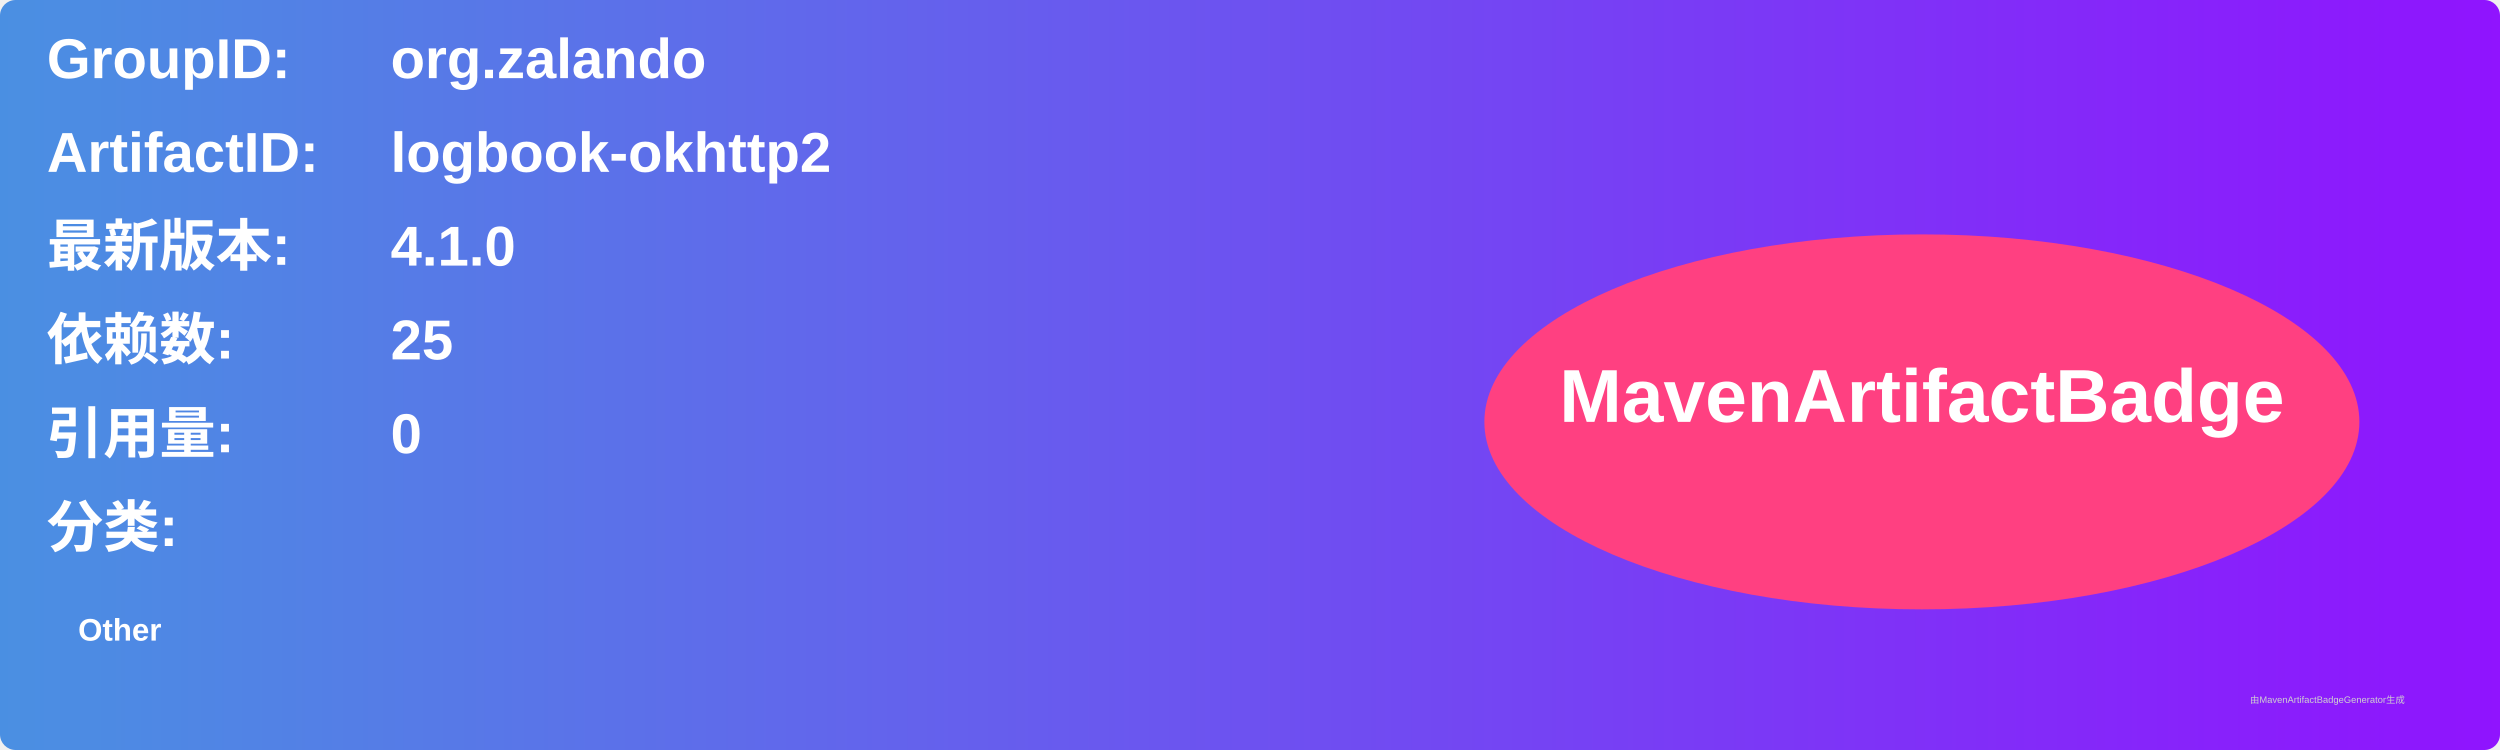
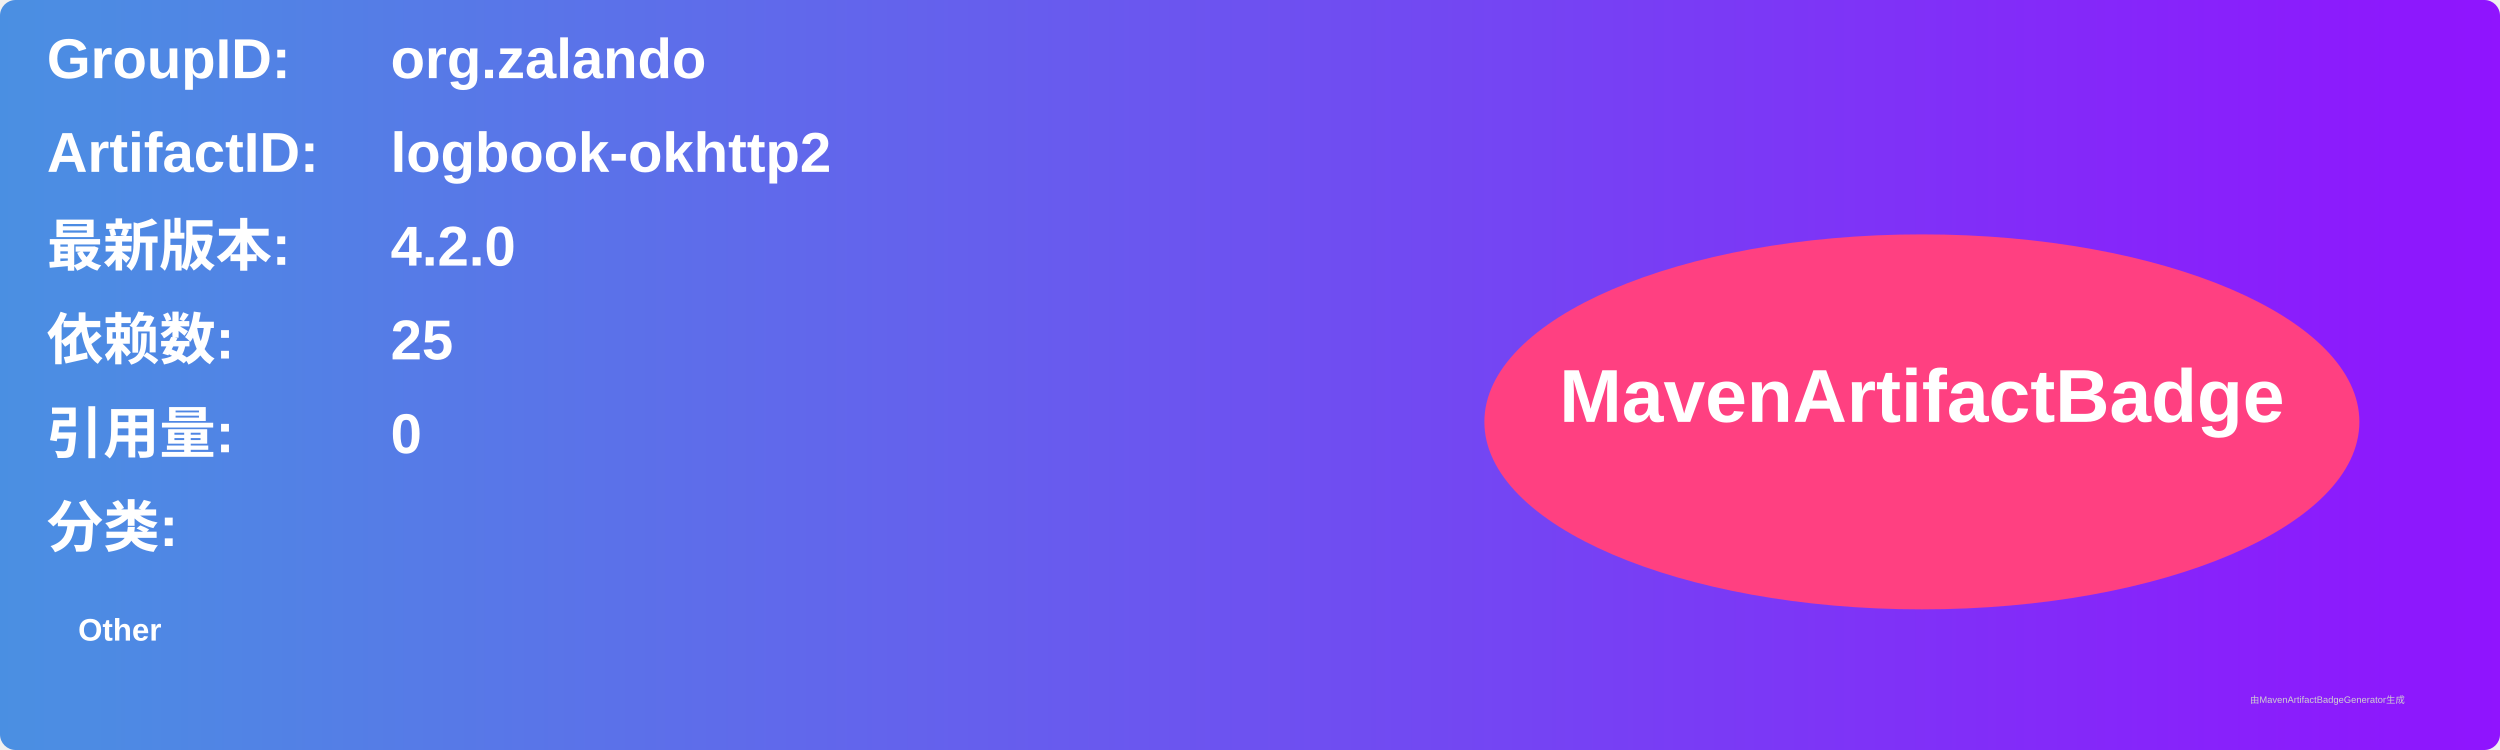
<svg xmlns="http://www.w3.org/2000/svg" width="800" height="240" viewBox="0 0 800 240">
  <linearGradient id="grad" x1="0%" y1="0%" x2="100%" y2="0%">
    <stop offset="0%" stop-color="#4a90e2" />
    <stop offset="100%" stop-color="#9013fe" />
  </linearGradient>
  <rect width="100%" height="100%" rx="5" ry="5" fill="url(#grad)" />
  <g transform="translate(15, 15)">
    <text x="0" y="10" font-family="Arial" font-size="18" fill="white" font-weight="bold" width="260">GroupID:</text>
    <text x="110" y="10" font-family="Arial" font-size="18" fill="white" font-weight="bold" width="460">org.zalando</text>
    <text x="0" y="40" font-family="Arial" font-size="18" fill="white" font-weight="bold" width="260">ArtifactID:</text>
    <text x="110" y="40" font-family="Arial" font-size="18" fill="white" font-weight="bold" width="460">logbook-okhttp2</text>
    <text x="0" y="70" font-family="Arial" font-size="18" fill="white" font-weight="bold">最新版本:</text>
    <text x="110" y="70" font-family="Arial" font-size="18" fill="white" font-weight="bold">
-       <tspan font-weight="bold">4.1.0</tspan>
+       <tspan font-weight="bold">4.2.0</tspan>
    </text>
    <text x="0" y="100" font-family="Arial" font-size="18" fill="white" font-weight="bold">依赖数: </text>
    <text x="110" y="100" font-family="Arial" font-size="18" fill="white">
      <tspan font-weight="bold">25</tspan>
    </text>
    <text x="0" y="130" font-family="Arial" font-size="18" fill="white" font-weight="bold">引用量: </text>
    <text x="110" y="130" font-family="Arial" font-size="18" fill="white">
      <tspan font-weight="bold">0</tspan>
    </text>
    <text x="0" y="160" font-family="Arial" font-size="18" fill="white" font-weight="bold">分类:</text>
    <text x="10" y="190" font-family="Arial" font-size="10" fill="white">
      <tspan font-weight="bold">Other</tspan>
    </text>
    <ellipse cx="600" cy="120" rx="140" ry="60" fill="#ff4081" />
    <text x="600" y="120" text-anchor="middle" font-family="Arial" font-size="24" fill="white" font-weight="bold">MavenArtifactBadge</text>
  </g>
  <text x="720" y="225" font-family="Arial" font-size="3" fill="#d0d0d0">由MavenArtifactBadgeGenerator生成</text>
</svg>
